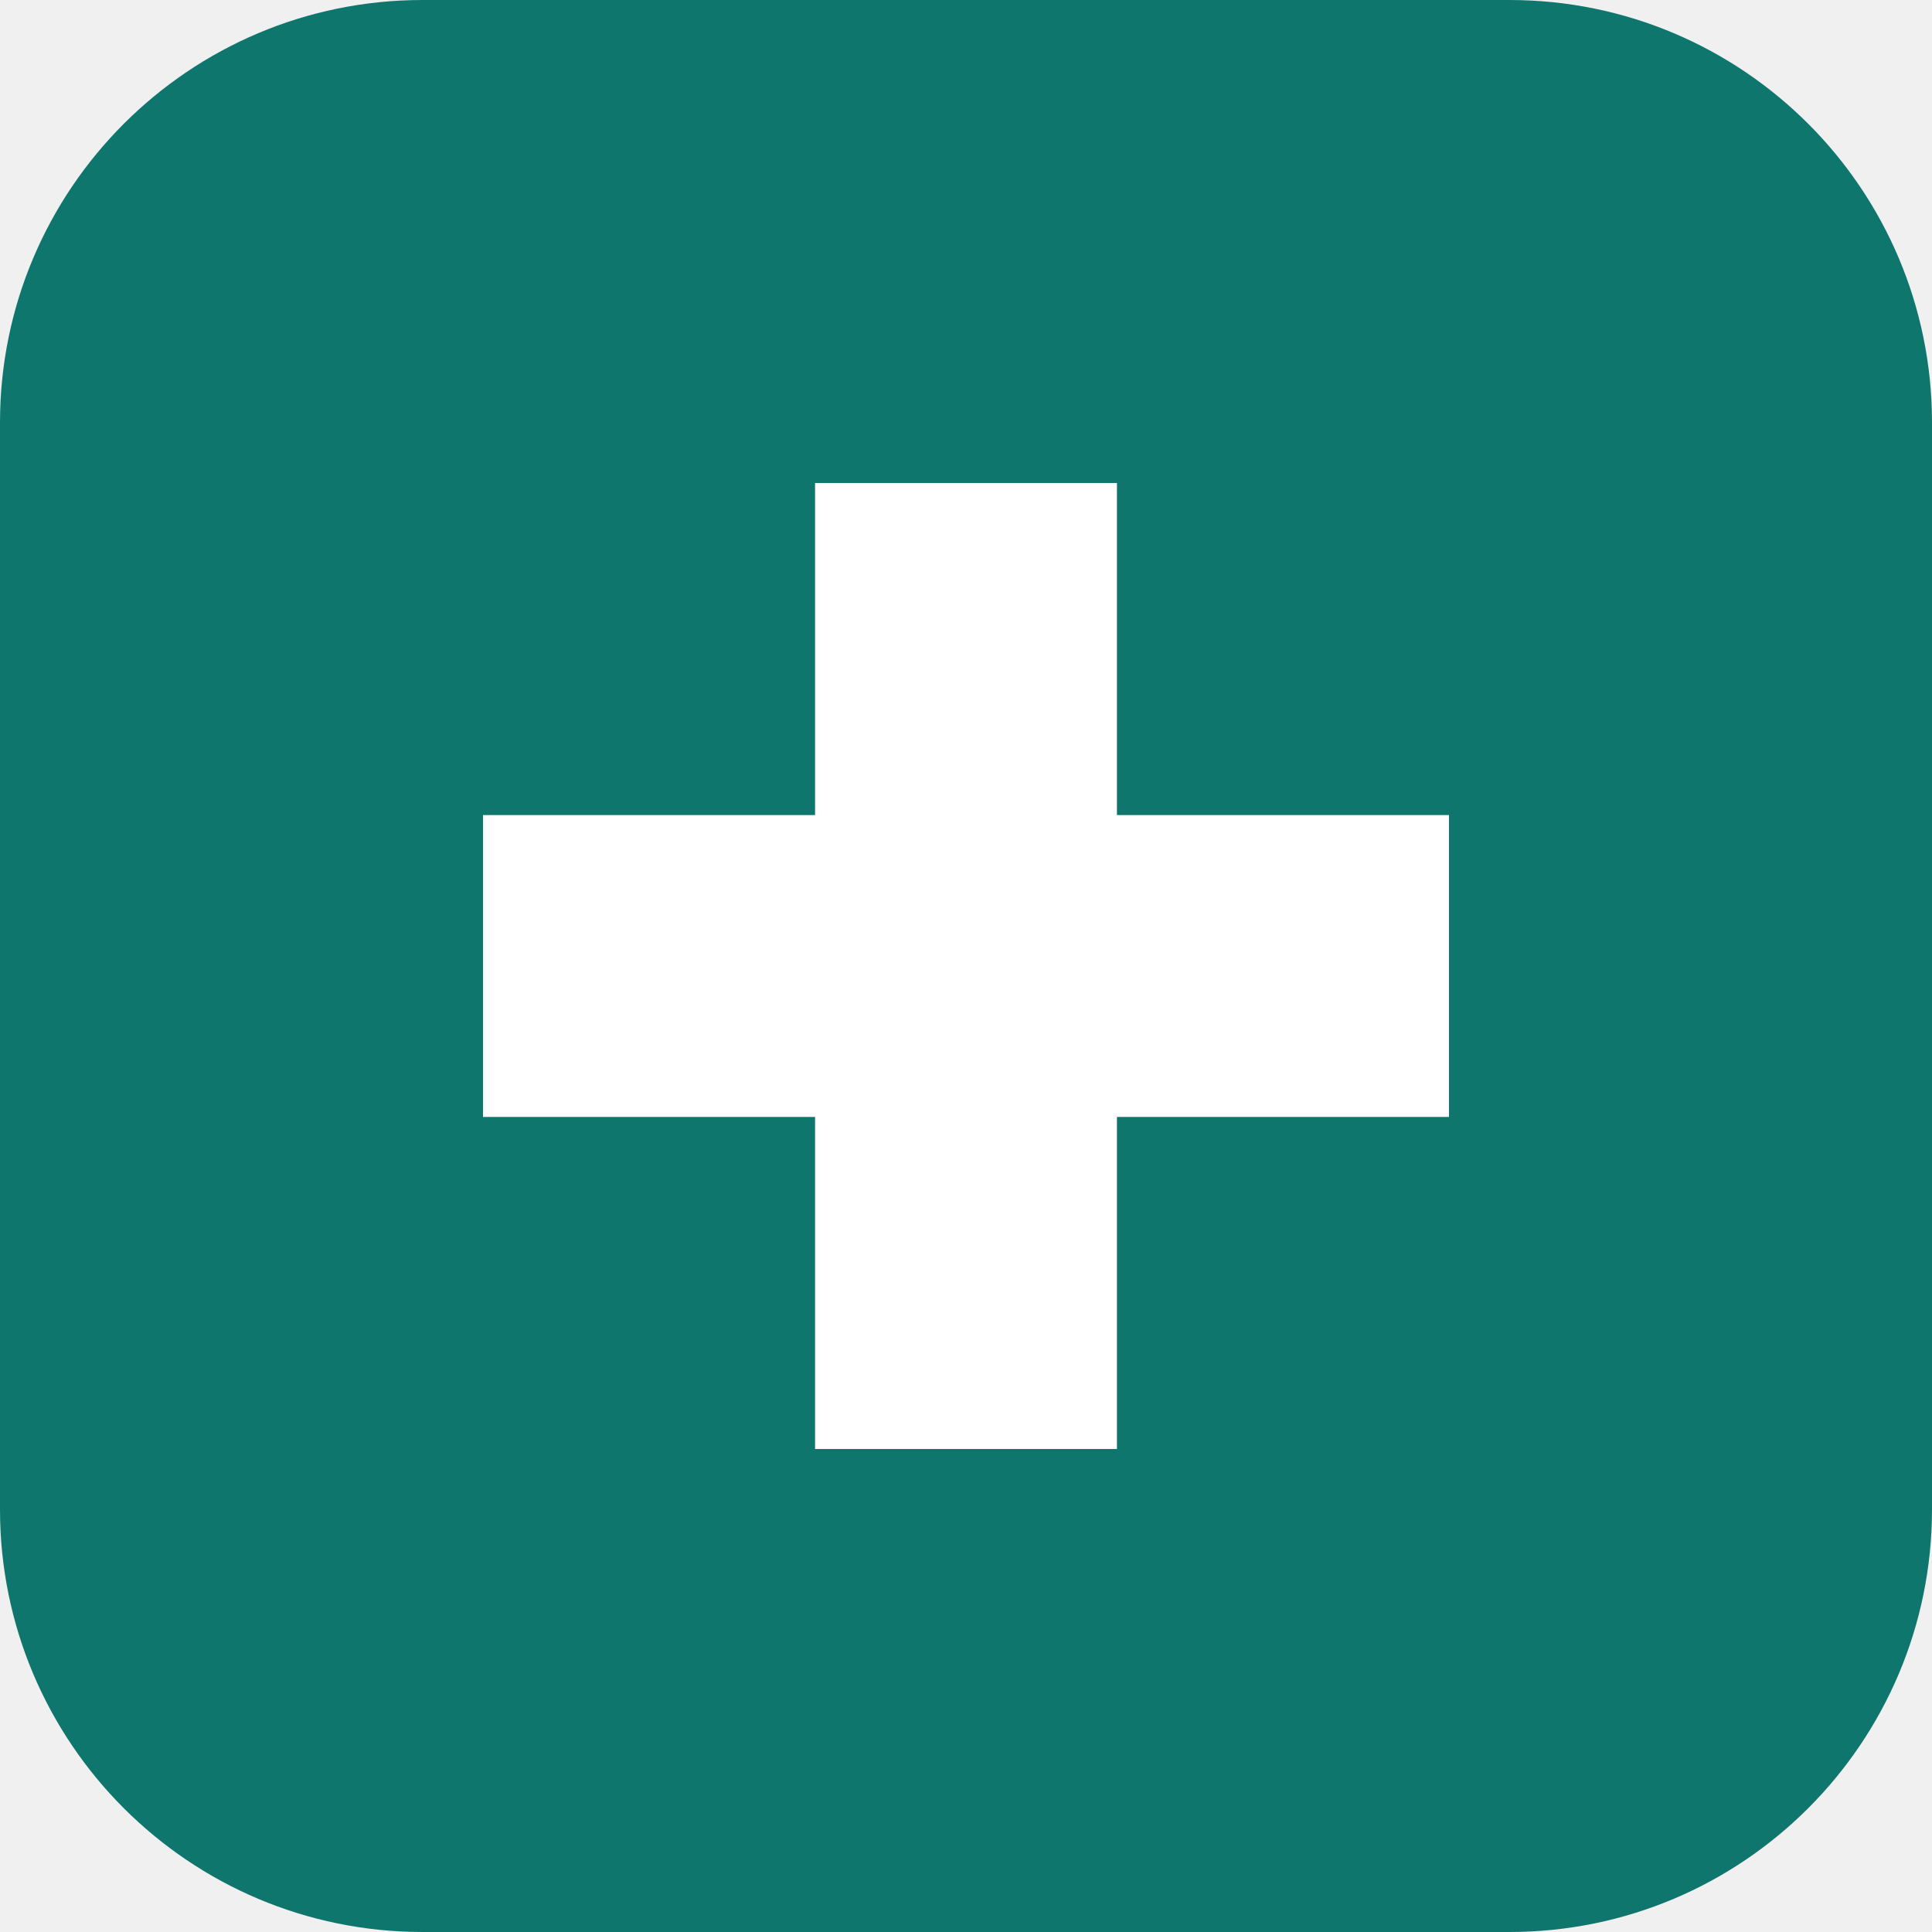
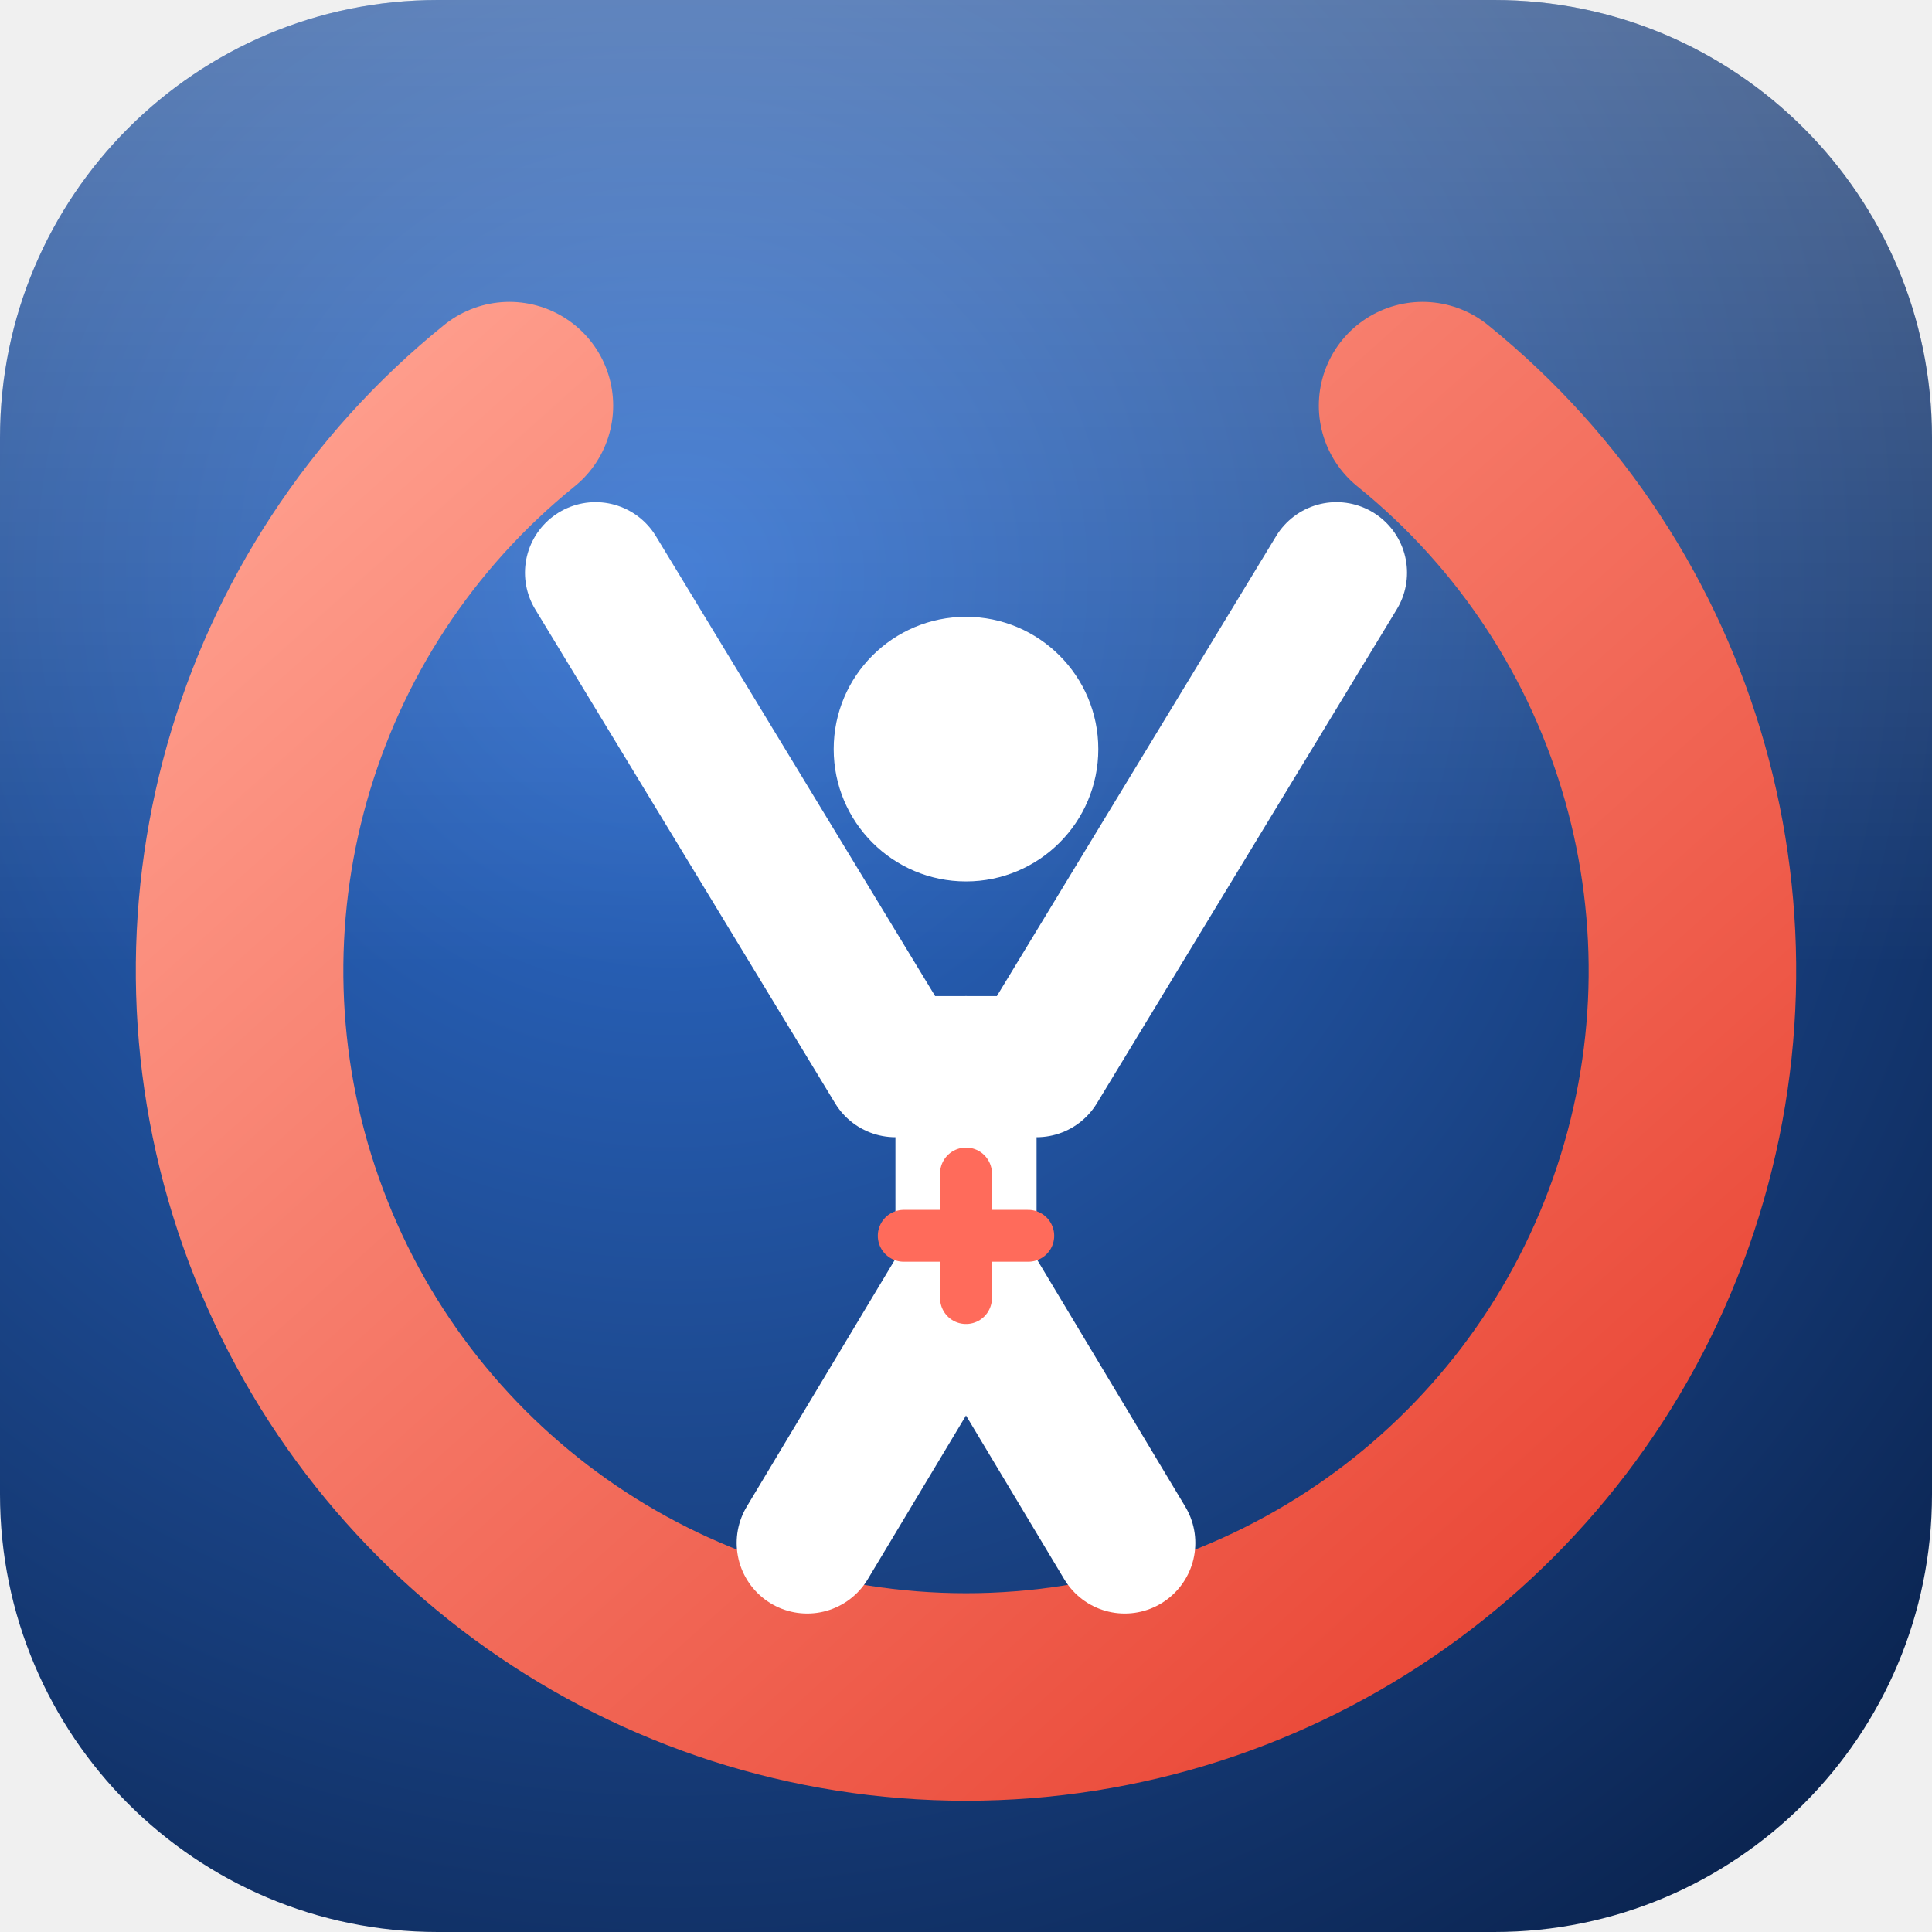
- <svg xmlns="http://www.w3.org/2000/svg" viewBox="0 0 64 64">
-   <rect width="64" height="64" rx="14" fill="#0f766e" />
-   <path d="M27 16h10v11h11v10H37v11H27V37H16V27h11z" fill="#fff" />
+ <svg xmlns="http://www.w3.org/2000/svg" viewBox="0 0 512 512">
+   <defs>
+     <radialGradient id="f" cx="0.35" cy="0.3" r="0.85">
+       <stop offset="0" stop-color="#2f6fd0" />
+       <stop offset="1" stop-color="#0b2552" />
+     </radialGradient>
+     <linearGradient id="c" x1="0" y1="0" x2="1" y2="1">
+       <stop offset="0" stop-color="#ffa08f" />
+       <stop offset="1" stop-color="#e8402f" />
+     </linearGradient>
+     <linearGradient id="b" x1="0" y1="0" x2="0" y2="1">
+       <stop offset="0" stop-color="#fff" stop-opacity=".28" />
+       <stop offset=".5" stop-color="#fff" stop-opacity="0" />
+     </linearGradient>
+   </defs>
+   <rect width="512" height="512" rx="116" fill="url(#f)" />
+   <rect width="512" height="512" rx="116" fill="url(#b)" />
+   <g transform="translate(256 256) scale(2.75) translate(-102 -102)">
+     <path d="M58 48 A70 70 0 1 0 146 48" fill="none" stroke="url(#c)" stroke-width="20" stroke-linecap="round" />
+     <g transform="translate(102 110) scale(.85)" fill="#fff" stroke="#fff">
+       <circle cx="0" cy="-34" r="15" stroke="none" />
+       <path d="M-42 -54 L-8 2 L8 2 L42 -54" fill="none" stroke-width="16" stroke-linecap="round" stroke-linejoin="round" />
+       <path d="M0 2 L0 26 M0 26 L-18 56 M0 26 L18 56" fill="none" stroke-width="16" stroke-linecap="round" stroke-linejoin="round" />
+     </g>
+     <path d="M102 122 v12 M96 128 h12" stroke="#ff6b5b" stroke-width="5" stroke-linecap="round" />
+   </g>
</svg>
